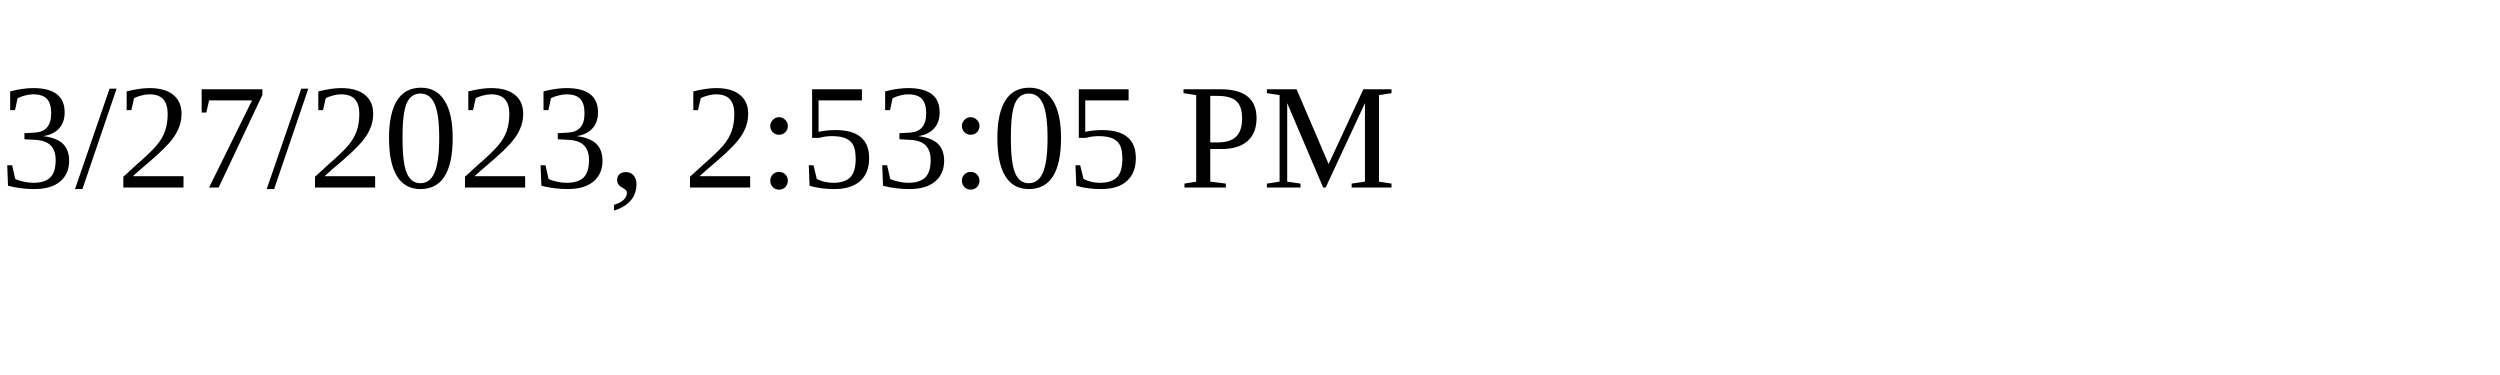
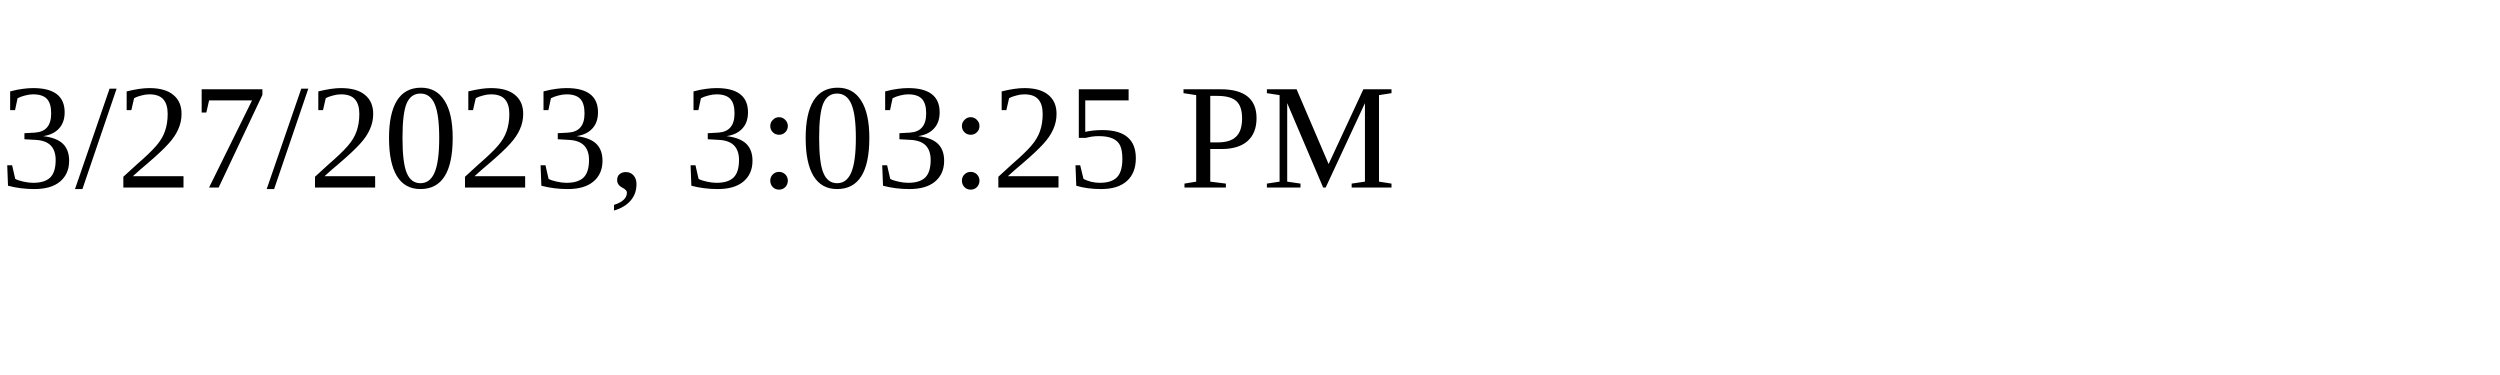
<svg xmlns="http://www.w3.org/2000/svg" height="30" width="200">
-   <text x="0" y="15">3/27/2023, 2:53:05 PM</text>
+   <text x="0" y="15">3/27/2023, 3:03:25 PM</text>
</svg>
